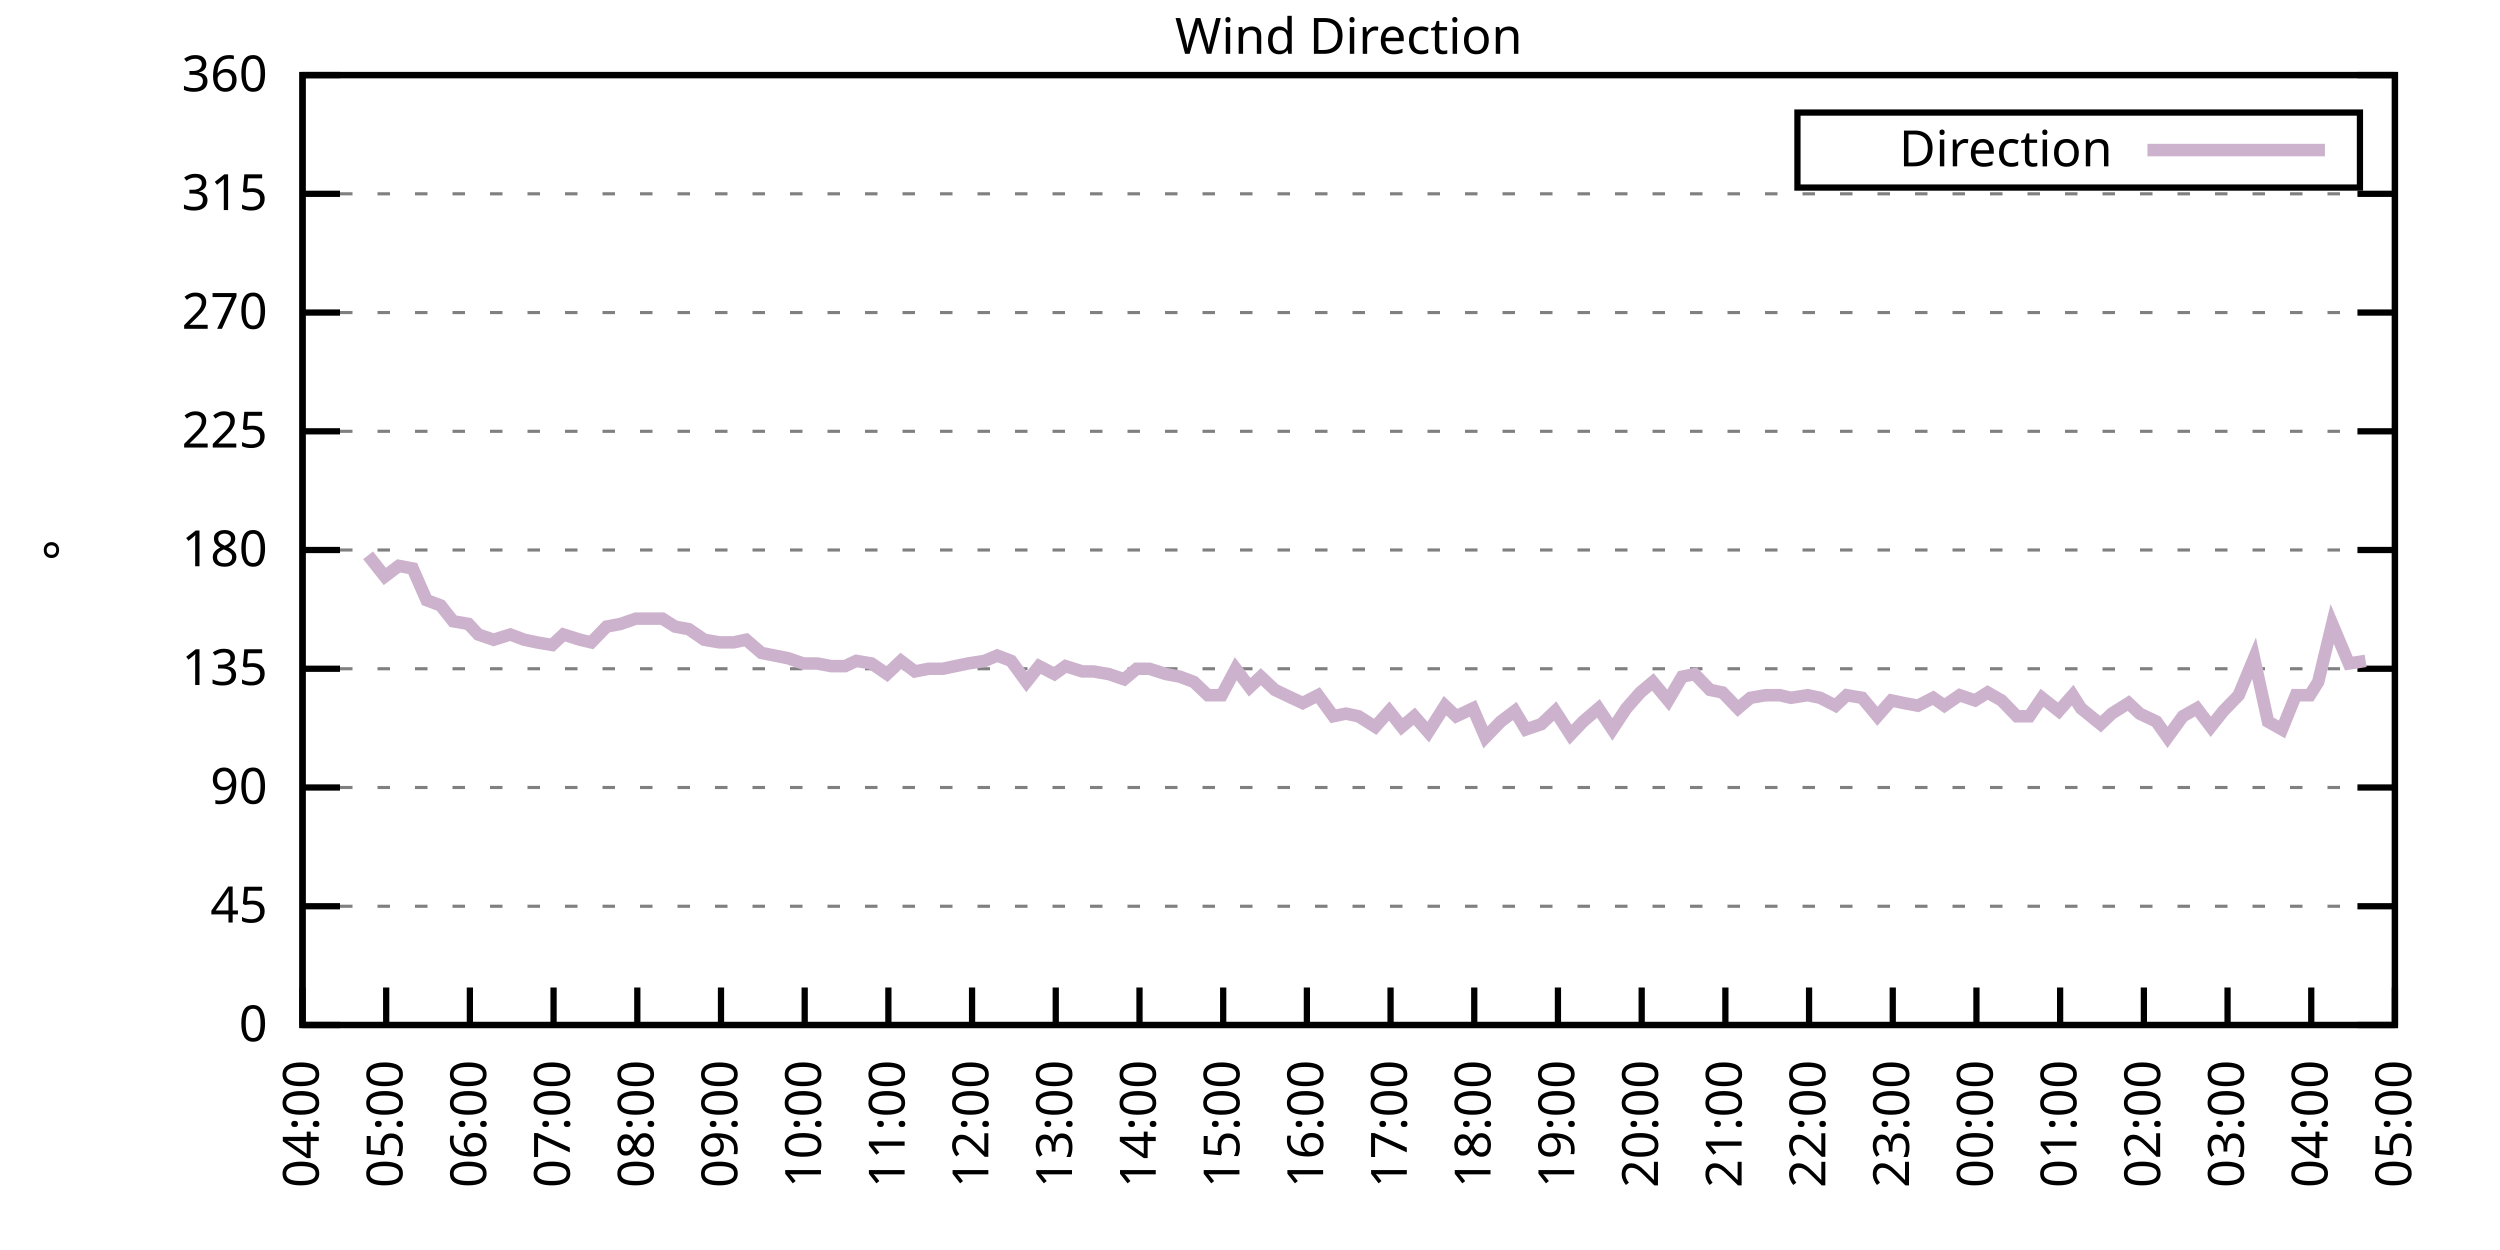
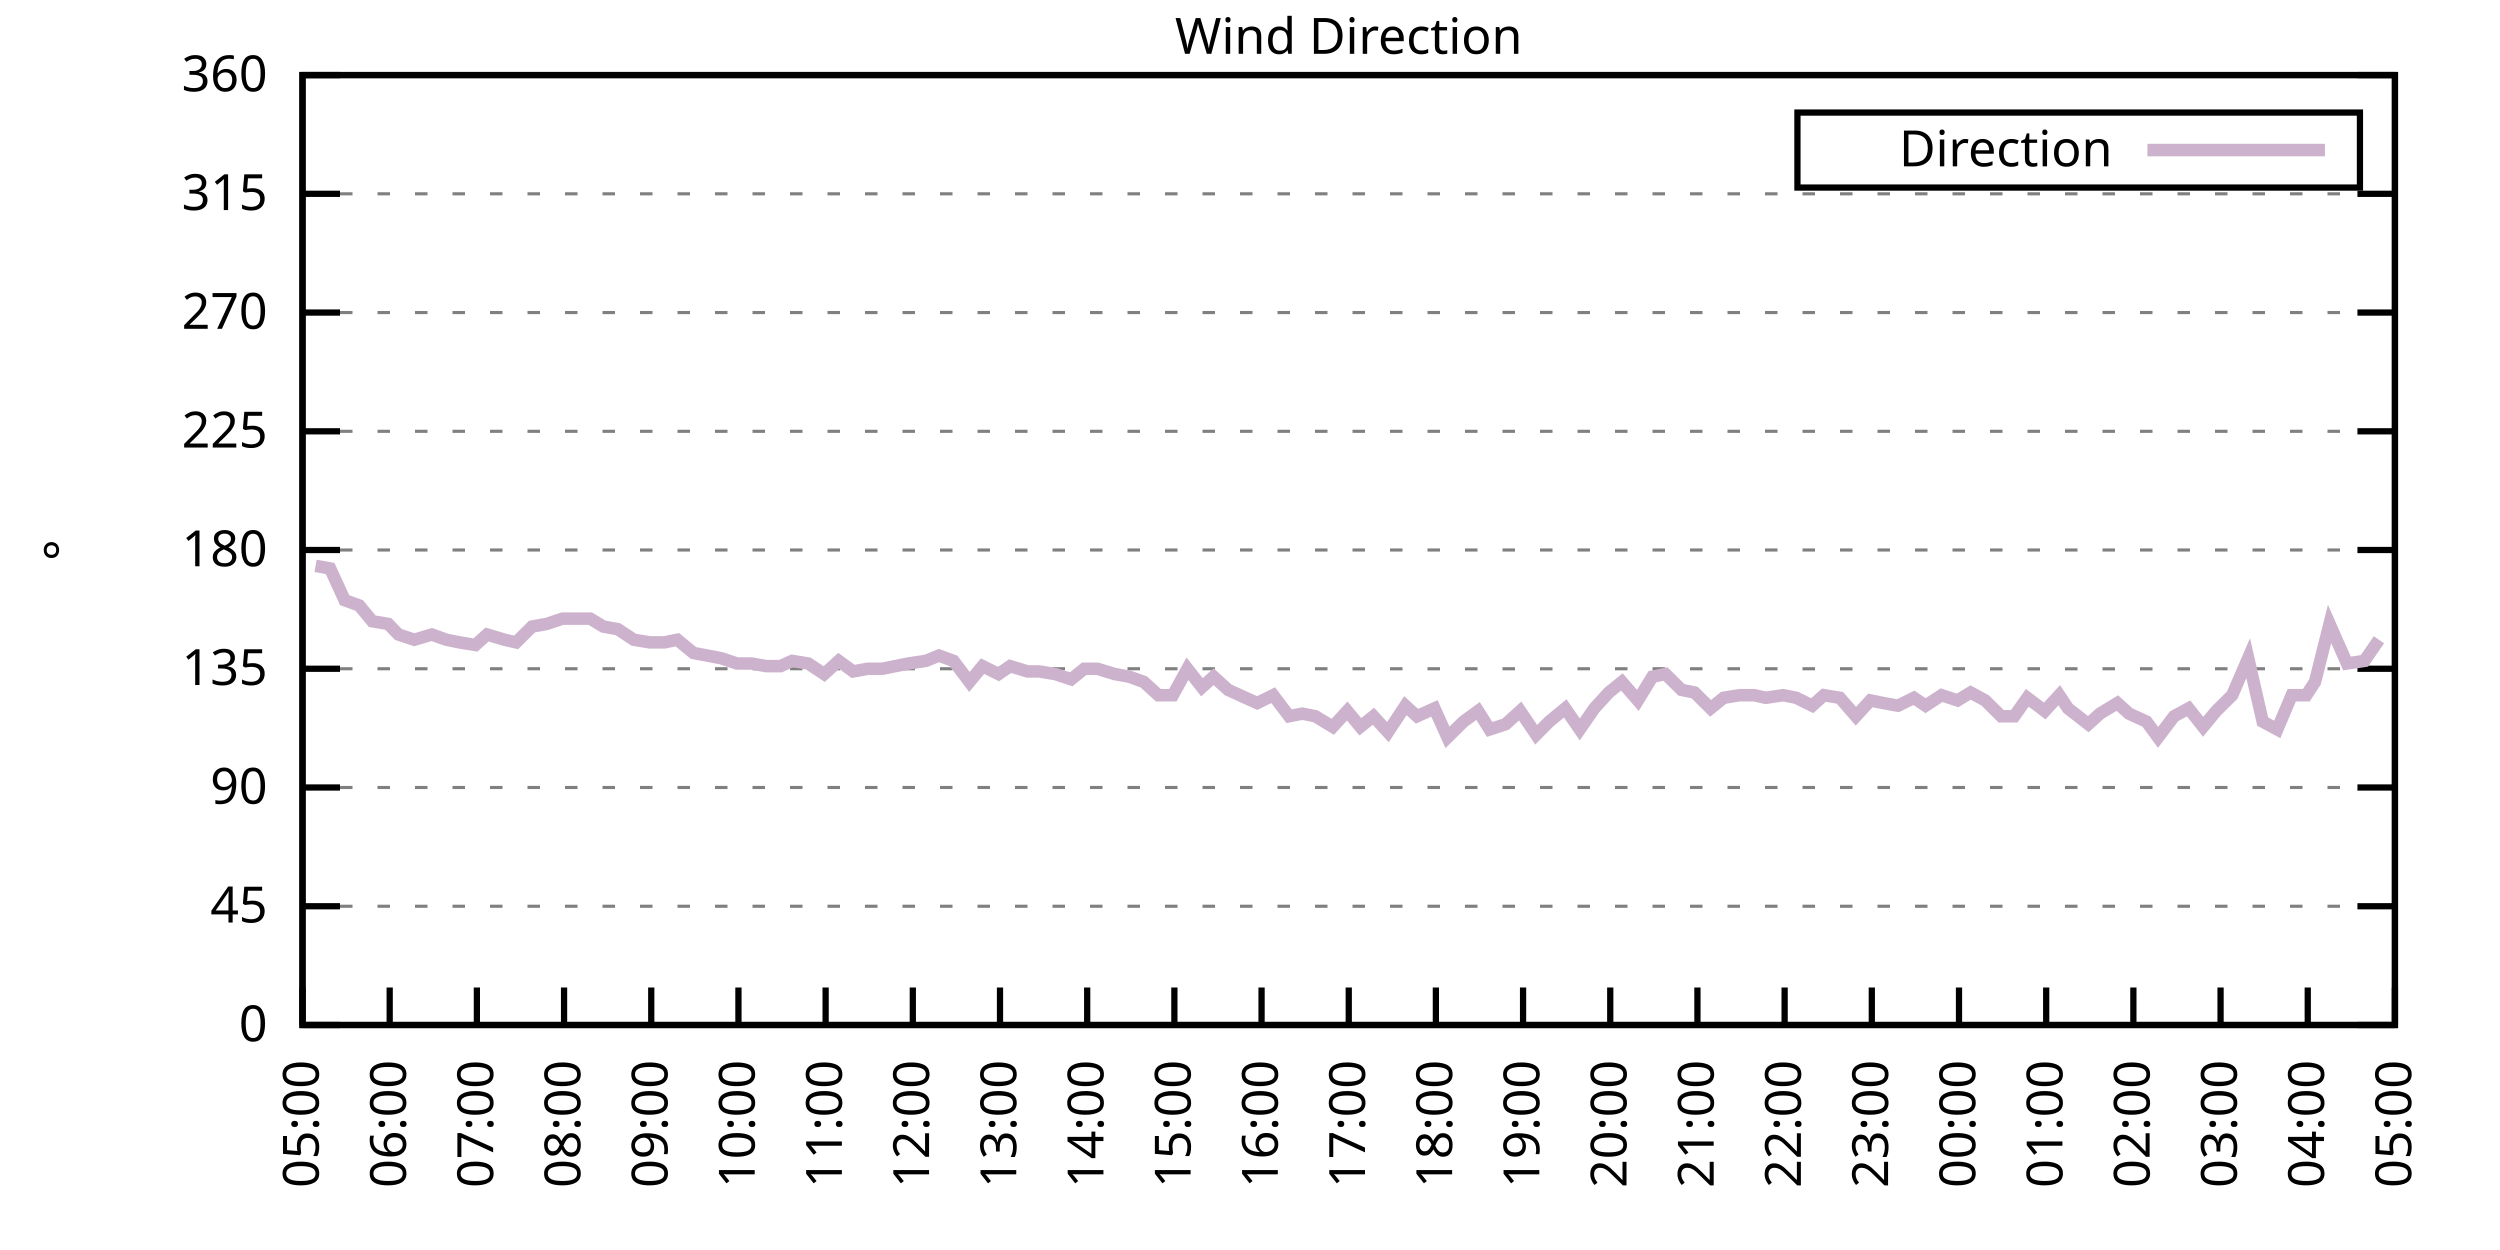
<svg xmlns="http://www.w3.org/2000/svg" xmlns:xlink="http://www.w3.org/1999/xlink" width="400" height="200" viewBox="0 0 400 200">
  <g id="gnuplot_canvas">
    <rect x="0" y="0" width="400" height="200" fill="none" />
    <defs>
      <circle id="gpDot" r="0.5" stroke-width="0.5" stroke="currentColor" />
      <path id="gpPt0" stroke-width="0.333" stroke="currentColor" d="M-1,0 h2 M0,-1 v2" />
      <path id="gpPt1" stroke-width="0.333" stroke="currentColor" d="M-1,-1 L1,1 M1,-1 L-1,1" />
      <path id="gpPt2" stroke-width="0.333" stroke="currentColor" d="M-1,0 L1,0 M0,-1 L0,1 M-1,-1 L1,1 M-1,1 L1,-1" />
      <rect id="gpPt3" stroke-width="0.333" stroke="currentColor" x="-1" y="-1" width="2" height="2" />
      <rect id="gpPt4" stroke-width="0.333" stroke="currentColor" fill="currentColor" x="-1" y="-1" width="2" height="2" />
      <circle id="gpPt5" stroke-width="0.333" stroke="currentColor" cx="0" cy="0" r="1" />
      <use xlink:href="#gpPt5" id="gpPt6" fill="currentColor" stroke="none" />
      <path id="gpPt7" stroke-width="0.333" stroke="currentColor" d="M0,-1.33 L-1.33,0.67 L1.33,0.67 z" />
      <use xlink:href="#gpPt7" id="gpPt8" fill="currentColor" stroke="none" />
      <use xlink:href="#gpPt7" id="gpPt9" stroke="currentColor" transform="rotate(180)" />
      <use xlink:href="#gpPt9" id="gpPt10" fill="currentColor" stroke="none" />
      <use xlink:href="#gpPt3" id="gpPt11" stroke="currentColor" transform="rotate(45)" />
      <use xlink:href="#gpPt11" id="gpPt12" fill="currentColor" stroke="none" />
      <path id="gpPt13" stroke-width="0.333" stroke="currentColor" d="M0,1.330 L1.265,0.411 L0.782,-1.067 L-0.782,-1.076 L-1.265,0.411 z" />
      <use xlink:href="#gpPt13" id="gpPt14" fill="currentColor" stroke="none" />
      <filter id="textbox" filterUnits="objectBoundingBox" x="0" y="0" height="1" width="1">
        <feFlood flood-color="white" flood-opacity="1" result="bgnd" />
        <feComposite in="SourceGraphic" in2="bgnd" operator="atop" />
      </filter>
      <filter id="greybox" filterUnits="objectBoundingBox" x="0" y="0" height="1" width="1">
        <feFlood flood-color="lightgrey" flood-opacity="1" result="grey" />
        <feComposite in="SourceGraphic" in2="grey" operator="atop" />
      </filter>
    </defs>
    <g fill="none" color="white" stroke="currentColor" stroke-width="1.00" stroke-linecap="butt" stroke-linejoin="miter">
</g>
    <g fill="none" color="black" stroke="currentColor" stroke-width="1.00" stroke-linecap="butt" stroke-linejoin="miter">
      <g stroke="none" shape-rendering="crispEdges">
        <polygon fill="rgb(255, 255, 255)" points="48.40,164.00 383.18,164.00 383.18,12.02 48.40,12.02 " />
      </g>
    </g>
    <g fill="none" color="black" stroke="currentColor" stroke-width="1.00" stroke-linecap="butt" stroke-linejoin="miter">
</g>
    <g fill="none" color="black" stroke="black" stroke-width="0.50" stroke-linecap="butt" stroke-linejoin="miter">
</g>
    <g fill="none" color="gray" stroke="currentColor" stroke-width="0.50" stroke-linecap="butt" stroke-linejoin="miter">
      <path stroke="gray" stroke-dasharray="2,4" class="gridline" d="M48.40,164.00 L383.19,164.00  " />
    </g>
    <g fill="none" color="gray" stroke="gray" stroke-width="1.00" stroke-linecap="butt" stroke-linejoin="miter">
</g>
    <g fill="none" color="black" stroke="currentColor" stroke-width="1.00" stroke-linecap="butt" stroke-linejoin="miter">
      <path stroke="black" d="M48.40,164.00 L54.40,164.00 M383.19,164.00 L377.19,164.00  " />
      <g transform="translate(42.80,166.60)" stroke="none" fill="black" font-family="Sans" font-size="8.00" text-anchor="end">
        <text>
          <tspan font-family="Sans"> 0</tspan>
        </text>
      </g>
    </g>
    <g fill="none" color="black" stroke="currentColor" stroke-width="1.00" stroke-linecap="butt" stroke-linejoin="miter">
</g>
    <g fill="none" color="black" stroke="black" stroke-width="0.50" stroke-linecap="butt" stroke-linejoin="miter">
</g>
    <g fill="none" color="gray" stroke="currentColor" stroke-width="0.50" stroke-linecap="butt" stroke-linejoin="miter">
      <path stroke="gray" stroke-dasharray="2,4" class="gridline" d="M48.40,145.00 L383.19,145.00  " />
    </g>
    <g fill="none" color="gray" stroke="gray" stroke-width="1.00" stroke-linecap="butt" stroke-linejoin="miter">
</g>
    <g fill="none" color="black" stroke="currentColor" stroke-width="1.00" stroke-linecap="butt" stroke-linejoin="miter">
      <path stroke="black" d="M48.40,145.00 L54.40,145.00 M383.19,145.00 L377.19,145.00  " />
      <g transform="translate(42.80,147.60)" stroke="none" fill="black" font-family="Sans" font-size="8.00" text-anchor="end">
        <text>
          <tspan font-family="Sans"> 45</tspan>
        </text>
      </g>
    </g>
    <g fill="none" color="black" stroke="currentColor" stroke-width="1.00" stroke-linecap="butt" stroke-linejoin="miter">
</g>
    <g fill="none" color="black" stroke="black" stroke-width="0.50" stroke-linecap="butt" stroke-linejoin="miter">
</g>
    <g fill="none" color="gray" stroke="currentColor" stroke-width="0.50" stroke-linecap="butt" stroke-linejoin="miter">
      <path stroke="gray" stroke-dasharray="2,4" class="gridline" d="M48.40,126.00 L383.19,126.00  " />
    </g>
    <g fill="none" color="gray" stroke="gray" stroke-width="1.00" stroke-linecap="butt" stroke-linejoin="miter">
</g>
    <g fill="none" color="black" stroke="currentColor" stroke-width="1.00" stroke-linecap="butt" stroke-linejoin="miter">
      <path stroke="black" d="M48.40,126.00 L54.40,126.00 M383.19,126.00 L377.19,126.00  " />
      <g transform="translate(42.80,128.60)" stroke="none" fill="black" font-family="Sans" font-size="8.00" text-anchor="end">
        <text>
          <tspan font-family="Sans"> 90</tspan>
        </text>
      </g>
    </g>
    <g fill="none" color="black" stroke="currentColor" stroke-width="1.00" stroke-linecap="butt" stroke-linejoin="miter">
</g>
    <g fill="none" color="black" stroke="black" stroke-width="0.50" stroke-linecap="butt" stroke-linejoin="miter">
</g>
    <g fill="none" color="gray" stroke="currentColor" stroke-width="0.50" stroke-linecap="butt" stroke-linejoin="miter">
      <path stroke="gray" stroke-dasharray="2,4" class="gridline" d="M48.40,107.00 L383.19,107.00  " />
    </g>
    <g fill="none" color="gray" stroke="gray" stroke-width="1.00" stroke-linecap="butt" stroke-linejoin="miter">
</g>
    <g fill="none" color="black" stroke="currentColor" stroke-width="1.00" stroke-linecap="butt" stroke-linejoin="miter">
      <path stroke="black" d="M48.40,107.00 L54.40,107.00 M383.19,107.00 L377.19,107.00  " />
      <g transform="translate(42.80,109.60)" stroke="none" fill="black" font-family="Sans" font-size="8.00" text-anchor="end">
        <text>
          <tspan font-family="Sans"> 135</tspan>
        </text>
      </g>
    </g>
    <g fill="none" color="black" stroke="currentColor" stroke-width="1.00" stroke-linecap="butt" stroke-linejoin="miter">
</g>
    <g fill="none" color="black" stroke="black" stroke-width="0.50" stroke-linecap="butt" stroke-linejoin="miter">
</g>
    <g fill="none" color="gray" stroke="currentColor" stroke-width="0.50" stroke-linecap="butt" stroke-linejoin="miter">
      <path stroke="gray" stroke-dasharray="2,4" class="gridline" d="M48.40,88.00 L383.19,88.00  " />
    </g>
    <g fill="none" color="gray" stroke="gray" stroke-width="1.00" stroke-linecap="butt" stroke-linejoin="miter">
</g>
    <g fill="none" color="black" stroke="currentColor" stroke-width="1.00" stroke-linecap="butt" stroke-linejoin="miter">
      <path stroke="black" d="M48.40,88.00 L54.40,88.00 M383.19,88.00 L377.19,88.00  " />
      <g transform="translate(42.80,90.60)" stroke="none" fill="black" font-family="Sans" font-size="8.00" text-anchor="end">
        <text>
          <tspan font-family="Sans"> 180</tspan>
        </text>
      </g>
    </g>
    <g fill="none" color="black" stroke="currentColor" stroke-width="1.00" stroke-linecap="butt" stroke-linejoin="miter">
</g>
    <g fill="none" color="black" stroke="black" stroke-width="0.50" stroke-linecap="butt" stroke-linejoin="miter">
</g>
    <g fill="none" color="gray" stroke="currentColor" stroke-width="0.50" stroke-linecap="butt" stroke-linejoin="miter">
      <path stroke="gray" stroke-dasharray="2,4" class="gridline" d="M48.40,69.01 L383.19,69.01  " />
    </g>
    <g fill="none" color="gray" stroke="gray" stroke-width="1.00" stroke-linecap="butt" stroke-linejoin="miter">
</g>
    <g fill="none" color="black" stroke="currentColor" stroke-width="1.00" stroke-linecap="butt" stroke-linejoin="miter">
      <path stroke="black" d="M48.40,69.01 L54.40,69.01 M383.19,69.01 L377.19,69.01  " />
      <g transform="translate(42.80,71.61)" stroke="none" fill="black" font-family="Sans" font-size="8.00" text-anchor="end">
        <text>
          <tspan font-family="Sans"> 225</tspan>
        </text>
      </g>
    </g>
    <g fill="none" color="black" stroke="currentColor" stroke-width="1.00" stroke-linecap="butt" stroke-linejoin="miter">
</g>
    <g fill="none" color="black" stroke="black" stroke-width="0.50" stroke-linecap="butt" stroke-linejoin="miter">
</g>
    <g fill="none" color="gray" stroke="currentColor" stroke-width="0.50" stroke-linecap="butt" stroke-linejoin="miter">
      <path stroke="gray" stroke-dasharray="2,4" class="gridline" d="M48.40,50.01 L383.19,50.01  " />
    </g>
    <g fill="none" color="gray" stroke="gray" stroke-width="1.00" stroke-linecap="butt" stroke-linejoin="miter">
</g>
    <g fill="none" color="black" stroke="currentColor" stroke-width="1.00" stroke-linecap="butt" stroke-linejoin="miter">
      <path stroke="black" d="M48.40,50.01 L54.40,50.01 M383.19,50.01 L377.19,50.01  " />
      <g transform="translate(42.80,52.61)" stroke="none" fill="black" font-family="Sans" font-size="8.00" text-anchor="end">
        <text>
          <tspan font-family="Sans"> 270</tspan>
        </text>
      </g>
    </g>
    <g fill="none" color="black" stroke="currentColor" stroke-width="1.00" stroke-linecap="butt" stroke-linejoin="miter">
</g>
    <g fill="none" color="black" stroke="black" stroke-width="0.50" stroke-linecap="butt" stroke-linejoin="miter">
</g>
    <g fill="none" color="gray" stroke="currentColor" stroke-width="0.50" stroke-linecap="butt" stroke-linejoin="miter">
      <path stroke="gray" stroke-dasharray="2,4" class="gridline" d="M48.40,31.01 L383.19,31.01  " />
    </g>
    <g fill="none" color="gray" stroke="gray" stroke-width="1.00" stroke-linecap="butt" stroke-linejoin="miter">
</g>
    <g fill="none" color="black" stroke="currentColor" stroke-width="1.00" stroke-linecap="butt" stroke-linejoin="miter">
      <path stroke="black" d="M48.40,31.01 L54.40,31.01 M383.19,31.01 L377.19,31.01  " />
      <g transform="translate(42.80,33.61)" stroke="none" fill="black" font-family="Sans" font-size="8.00" text-anchor="end">
        <text>
          <tspan font-family="Sans"> 315</tspan>
        </text>
      </g>
    </g>
    <g fill="none" color="black" stroke="currentColor" stroke-width="1.00" stroke-linecap="butt" stroke-linejoin="miter">
</g>
    <g fill="none" color="black" stroke="black" stroke-width="0.50" stroke-linecap="butt" stroke-linejoin="miter">
</g>
    <g fill="none" color="gray" stroke="currentColor" stroke-width="0.50" stroke-linecap="butt" stroke-linejoin="miter">
      <path stroke="gray" stroke-dasharray="2,4" class="gridline" d="M48.40,12.01 L383.19,12.01  " />
    </g>
    <g fill="none" color="gray" stroke="gray" stroke-width="1.00" stroke-linecap="butt" stroke-linejoin="miter">
</g>
    <g fill="none" color="black" stroke="currentColor" stroke-width="1.00" stroke-linecap="butt" stroke-linejoin="miter">
      <path stroke="black" d="M48.40,12.01 L54.40,12.01 M383.19,12.01 L377.19,12.01  " />
      <g transform="translate(42.80,14.61)" stroke="none" fill="black" font-family="Sans" font-size="8.00" text-anchor="end">
        <text>
          <tspan font-family="Sans"> 360</tspan>
        </text>
      </g>
    </g>
    <g fill="none" color="black" stroke="currentColor" stroke-width="1.00" stroke-linecap="butt" stroke-linejoin="miter">
      <path stroke="black" d="M48.40,164.00 L48.40,158.00  " />
      <g transform="translate(51.00,169.60) rotate(270.00)" stroke="none" fill="black" font-family="Sans" font-size="8.00" text-anchor="end">
        <text>
-           <tspan font-family="Sans">04:00</tspan>
-         </text>
-       </g>
-     </g>
-     <g fill="none" color="black" stroke="currentColor" stroke-width="1.00" stroke-linecap="butt" stroke-linejoin="miter">
-       <path stroke="black" d="M61.79,164.00 L61.79,158.00  " />
-       <g transform="translate(64.39,169.60) rotate(270.00)" stroke="none" fill="black" font-family="Sans" font-size="8.00" text-anchor="end">
-         <text>
          <tspan font-family="Sans">05:00</tspan>
        </text>
      </g>
    </g>
    <g fill="none" color="black" stroke="currentColor" stroke-width="1.00" stroke-linecap="butt" stroke-linejoin="miter">
-       <path stroke="black" d="M75.18,164.00 L75.18,158.00  " />
-       <g transform="translate(77.78,169.60) rotate(270.00)" stroke="none" fill="black" font-family="Sans" font-size="8.00" text-anchor="end">
+       <path stroke="black" d="M62.35,164.00 L62.35,158.00  " />
+       <g transform="translate(64.95,169.60) rotate(270.00)" stroke="none" fill="black" font-family="Sans" font-size="8.00" text-anchor="end">
        <text>
          <tspan font-family="Sans">06:00</tspan>
        </text>
      </g>
    </g>
    <g fill="none" color="black" stroke="currentColor" stroke-width="1.00" stroke-linecap="butt" stroke-linejoin="miter">
-       <path stroke="black" d="M88.57,164.00 L88.57,158.00  " />
-       <g transform="translate(91.17,169.60) rotate(270.00)" stroke="none" fill="black" font-family="Sans" font-size="8.00" text-anchor="end">
+       <path stroke="black" d="M76.30,164.00 L76.30,158.00  " />
+       <g transform="translate(78.90,169.60) rotate(270.00)" stroke="none" fill="black" font-family="Sans" font-size="8.00" text-anchor="end">
        <text>
          <tspan font-family="Sans">07:00</tspan>
        </text>
      </g>
    </g>
    <g fill="none" color="black" stroke="currentColor" stroke-width="1.00" stroke-linecap="butt" stroke-linejoin="miter">
-       <path stroke="black" d="M101.97,164.00 L101.97,158.00  " />
-       <g transform="translate(104.57,169.60) rotate(270.00)" stroke="none" fill="black" font-family="Sans" font-size="8.00" text-anchor="end">
+       <path stroke="black" d="M90.25,164.00 L90.25,158.00  " />
+       <g transform="translate(92.85,169.60) rotate(270.00)" stroke="none" fill="black" font-family="Sans" font-size="8.00" text-anchor="end">
        <text>
          <tspan font-family="Sans">08:00</tspan>
        </text>
      </g>
    </g>
    <g fill="none" color="black" stroke="currentColor" stroke-width="1.00" stroke-linecap="butt" stroke-linejoin="miter">
-       <path stroke="black" d="M115.36,164.00 L115.36,158.00  " />
-       <g transform="translate(117.96,169.60) rotate(270.00)" stroke="none" fill="black" font-family="Sans" font-size="8.00" text-anchor="end">
+       <path stroke="black" d="M104.20,164.00 L104.20,158.00  " />
+       <g transform="translate(106.80,169.60) rotate(270.00)" stroke="none" fill="black" font-family="Sans" font-size="8.00" text-anchor="end">
        <text>
          <tspan font-family="Sans">09:00</tspan>
        </text>
      </g>
    </g>
    <g fill="none" color="black" stroke="currentColor" stroke-width="1.00" stroke-linecap="butt" stroke-linejoin="miter">
-       <path stroke="black" d="M128.75,164.00 L128.75,158.00  " />
-       <g transform="translate(131.35,169.60) rotate(270.00)" stroke="none" fill="black" font-family="Sans" font-size="8.00" text-anchor="end">
+       <path stroke="black" d="M118.15,164.00 L118.15,158.00  " />
+       <g transform="translate(120.75,169.60) rotate(270.00)" stroke="none" fill="black" font-family="Sans" font-size="8.00" text-anchor="end">
        <text>
          <tspan font-family="Sans">10:00</tspan>
        </text>
      </g>
    </g>
    <g fill="none" color="black" stroke="currentColor" stroke-width="1.00" stroke-linecap="butt" stroke-linejoin="miter">
-       <path stroke="black" d="M142.14,164.00 L142.14,158.00  " />
-       <g transform="translate(144.74,169.60) rotate(270.00)" stroke="none" fill="black" font-family="Sans" font-size="8.00" text-anchor="end">
+       <path stroke="black" d="M132.10,164.00 L132.10,158.00  " />
+       <g transform="translate(134.70,169.60) rotate(270.00)" stroke="none" fill="black" font-family="Sans" font-size="8.00" text-anchor="end">
        <text>
          <tspan font-family="Sans">11:00</tspan>
        </text>
      </g>
    </g>
    <g fill="none" color="black" stroke="currentColor" stroke-width="1.00" stroke-linecap="butt" stroke-linejoin="miter">
-       <path stroke="black" d="M155.53,164.00 L155.53,158.00  " />
-       <g transform="translate(158.13,169.60) rotate(270.00)" stroke="none" fill="black" font-family="Sans" font-size="8.00" text-anchor="end">
+       <path stroke="black" d="M146.05,164.00 L146.05,158.00  " />
+       <g transform="translate(148.65,169.60) rotate(270.00)" stroke="none" fill="black" font-family="Sans" font-size="8.00" text-anchor="end">
        <text>
          <tspan font-family="Sans">12:00</tspan>
        </text>
      </g>
    </g>
    <g fill="none" color="black" stroke="currentColor" stroke-width="1.00" stroke-linecap="butt" stroke-linejoin="miter">
-       <path stroke="black" d="M168.92,164.00 L168.92,158.00  " />
-       <g transform="translate(171.52,169.60) rotate(270.00)" stroke="none" fill="black" font-family="Sans" font-size="8.00" text-anchor="end">
+       <path stroke="black" d="M160.00,164.00 L160.00,158.00  " />
+       <g transform="translate(162.60,169.60) rotate(270.00)" stroke="none" fill="black" font-family="Sans" font-size="8.00" text-anchor="end">
        <text>
          <tspan font-family="Sans">13:00</tspan>
        </text>
      </g>
    </g>
    <g fill="none" color="black" stroke="currentColor" stroke-width="1.00" stroke-linecap="butt" stroke-linejoin="miter">
-       <path stroke="black" d="M182.32,164.00 L182.32,158.00  " />
-       <g transform="translate(184.92,169.60) rotate(270.00)" stroke="none" fill="black" font-family="Sans" font-size="8.00" text-anchor="end">
+       <path stroke="black" d="M173.95,164.00 L173.95,158.00  " />
+       <g transform="translate(176.55,169.60) rotate(270.00)" stroke="none" fill="black" font-family="Sans" font-size="8.00" text-anchor="end">
        <text>
          <tspan font-family="Sans">14:00</tspan>
        </text>
      </g>
    </g>
    <g fill="none" color="black" stroke="currentColor" stroke-width="1.00" stroke-linecap="butt" stroke-linejoin="miter">
-       <path stroke="black" d="M195.71,164.00 L195.71,158.00  " />
-       <g transform="translate(198.31,169.60) rotate(270.00)" stroke="none" fill="black" font-family="Sans" font-size="8.00" text-anchor="end">
+       <path stroke="black" d="M187.90,164.00 L187.90,158.00  " />
+       <g transform="translate(190.50,169.60) rotate(270.00)" stroke="none" fill="black" font-family="Sans" font-size="8.00" text-anchor="end">
        <text>
          <tspan font-family="Sans">15:00</tspan>
        </text>
      </g>
    </g>
    <g fill="none" color="black" stroke="currentColor" stroke-width="1.00" stroke-linecap="butt" stroke-linejoin="miter">
-       <path stroke="black" d="M209.10,164.00 L209.10,158.00  " />
-       <g transform="translate(211.70,169.60) rotate(270.00)" stroke="none" fill="black" font-family="Sans" font-size="8.00" text-anchor="end">
+       <path stroke="black" d="M201.85,164.00 L201.85,158.00  " />
+       <g transform="translate(204.45,169.60) rotate(270.00)" stroke="none" fill="black" font-family="Sans" font-size="8.00" text-anchor="end">
        <text>
          <tspan font-family="Sans">16:00</tspan>
        </text>
      </g>
    </g>
    <g fill="none" color="black" stroke="currentColor" stroke-width="1.00" stroke-linecap="butt" stroke-linejoin="miter">
-       <path stroke="black" d="M222.49,164.00 L222.49,158.00  " />
-       <g transform="translate(225.09,169.60) rotate(270.00)" stroke="none" fill="black" font-family="Sans" font-size="8.00" text-anchor="end">
+       <path stroke="black" d="M215.80,164.00 L215.80,158.00  " />
+       <g transform="translate(218.40,169.60) rotate(270.00)" stroke="none" fill="black" font-family="Sans" font-size="8.00" text-anchor="end">
        <text>
          <tspan font-family="Sans">17:00</tspan>
        </text>
      </g>
    </g>
    <g fill="none" color="black" stroke="currentColor" stroke-width="1.00" stroke-linecap="butt" stroke-linejoin="miter">
-       <path stroke="black" d="M235.88,164.00 L235.88,158.00  " />
-       <g transform="translate(238.48,169.60) rotate(270.00)" stroke="none" fill="black" font-family="Sans" font-size="8.00" text-anchor="end">
+       <path stroke="black" d="M229.74,164.00 L229.74,158.00  " />
+       <g transform="translate(232.34,169.60) rotate(270.00)" stroke="none" fill="black" font-family="Sans" font-size="8.00" text-anchor="end">
        <text>
          <tspan font-family="Sans">18:00</tspan>
        </text>
      </g>
    </g>
    <g fill="none" color="black" stroke="currentColor" stroke-width="1.00" stroke-linecap="butt" stroke-linejoin="miter">
-       <path stroke="black" d="M249.27,164.00 L249.27,158.00  " />
-       <g transform="translate(251.87,169.60) rotate(270.00)" stroke="none" fill="black" font-family="Sans" font-size="8.00" text-anchor="end">
+       <path stroke="black" d="M243.69,164.00 L243.69,158.00  " />
+       <g transform="translate(246.29,169.60) rotate(270.00)" stroke="none" fill="black" font-family="Sans" font-size="8.00" text-anchor="end">
        <text>
          <tspan font-family="Sans">19:00</tspan>
        </text>
      </g>
    </g>
    <g fill="none" color="black" stroke="currentColor" stroke-width="1.00" stroke-linecap="butt" stroke-linejoin="miter">
-       <path stroke="black" d="M262.67,164.00 L262.67,158.00  " />
-       <g transform="translate(265.27,169.60) rotate(270.00)" stroke="none" fill="black" font-family="Sans" font-size="8.00" text-anchor="end">
+       <path stroke="black" d="M257.64,164.00 L257.64,158.00  " />
+       <g transform="translate(260.24,169.60) rotate(270.00)" stroke="none" fill="black" font-family="Sans" font-size="8.00" text-anchor="end">
        <text>
          <tspan font-family="Sans">20:00</tspan>
        </text>
      </g>
    </g>
    <g fill="none" color="black" stroke="currentColor" stroke-width="1.00" stroke-linecap="butt" stroke-linejoin="miter">
-       <path stroke="black" d="M276.06,164.00 L276.06,158.00  " />
-       <g transform="translate(278.66,169.60) rotate(270.00)" stroke="none" fill="black" font-family="Sans" font-size="8.00" text-anchor="end">
+       <path stroke="black" d="M271.59,164.00 L271.59,158.00  " />
+       <g transform="translate(274.19,169.60) rotate(270.00)" stroke="none" fill="black" font-family="Sans" font-size="8.00" text-anchor="end">
        <text>
          <tspan font-family="Sans">21:00</tspan>
        </text>
      </g>
    </g>
    <g fill="none" color="black" stroke="currentColor" stroke-width="1.00" stroke-linecap="butt" stroke-linejoin="miter">
-       <path stroke="black" d="M289.45,164.00 L289.45,158.00  " />
-       <g transform="translate(292.05,169.60) rotate(270.00)" stroke="none" fill="black" font-family="Sans" font-size="8.00" text-anchor="end">
+       <path stroke="black" d="M285.54,164.00 L285.54,158.00  " />
+       <g transform="translate(288.14,169.60) rotate(270.00)" stroke="none" fill="black" font-family="Sans" font-size="8.00" text-anchor="end">
        <text>
          <tspan font-family="Sans">22:00</tspan>
        </text>
      </g>
    </g>
    <g fill="none" color="black" stroke="currentColor" stroke-width="1.00" stroke-linecap="butt" stroke-linejoin="miter">
-       <path stroke="black" d="M302.84,164.00 L302.84,158.00  " />
-       <g transform="translate(305.44,169.60) rotate(270.00)" stroke="none" fill="black" font-family="Sans" font-size="8.00" text-anchor="end">
+       <path stroke="black" d="M299.49,164.00 L299.49,158.00  " />
+       <g transform="translate(302.09,169.60) rotate(270.00)" stroke="none" fill="black" font-family="Sans" font-size="8.00" text-anchor="end">
        <text>
          <tspan font-family="Sans">23:00</tspan>
        </text>
      </g>
    </g>
    <g fill="none" color="black" stroke="currentColor" stroke-width="1.00" stroke-linecap="butt" stroke-linejoin="miter">
-       <path stroke="black" d="M316.23,164.00 L316.23,158.00  " />
-       <g transform="translate(318.83,169.60) rotate(270.00)" stroke="none" fill="black" font-family="Sans" font-size="8.00" text-anchor="end">
+       <path stroke="black" d="M313.44,164.00 L313.44,158.00  " />
+       <g transform="translate(316.04,169.60) rotate(270.00)" stroke="none" fill="black" font-family="Sans" font-size="8.00" text-anchor="end">
        <text>
          <tspan font-family="Sans">00:00</tspan>
        </text>
      </g>
    </g>
    <g fill="none" color="black" stroke="currentColor" stroke-width="1.00" stroke-linecap="butt" stroke-linejoin="miter">
-       <path stroke="black" d="M329.62,164.00 L329.62,158.00  " />
-       <g transform="translate(332.22,169.60) rotate(270.00)" stroke="none" fill="black" font-family="Sans" font-size="8.00" text-anchor="end">
+       <path stroke="black" d="M327.39,164.00 L327.39,158.00  " />
+       <g transform="translate(329.99,169.60) rotate(270.00)" stroke="none" fill="black" font-family="Sans" font-size="8.00" text-anchor="end">
        <text>
          <tspan font-family="Sans">01:00</tspan>
        </text>
      </g>
    </g>
    <g fill="none" color="black" stroke="currentColor" stroke-width="1.00" stroke-linecap="butt" stroke-linejoin="miter">
-       <path stroke="black" d="M343.02,164.00 L343.02,158.00  " />
-       <g transform="translate(345.62,169.60) rotate(270.00)" stroke="none" fill="black" font-family="Sans" font-size="8.00" text-anchor="end">
+       <path stroke="black" d="M341.34,164.00 L341.34,158.00  " />
+       <g transform="translate(343.94,169.60) rotate(270.00)" stroke="none" fill="black" font-family="Sans" font-size="8.00" text-anchor="end">
        <text>
          <tspan font-family="Sans">02:00</tspan>
        </text>
      </g>
    </g>
    <g fill="none" color="black" stroke="currentColor" stroke-width="1.00" stroke-linecap="butt" stroke-linejoin="miter">
-       <path stroke="black" d="M356.41,164.00 L356.41,158.00  " />
-       <g transform="translate(359.01,169.60) rotate(270.00)" stroke="none" fill="black" font-family="Sans" font-size="8.00" text-anchor="end">
+       <path stroke="black" d="M355.29,164.00 L355.29,158.00  " />
+       <g transform="translate(357.89,169.60) rotate(270.00)" stroke="none" fill="black" font-family="Sans" font-size="8.00" text-anchor="end">
        <text>
          <tspan font-family="Sans">03:00</tspan>
        </text>
      </g>
    </g>
    <g fill="none" color="black" stroke="currentColor" stroke-width="1.00" stroke-linecap="butt" stroke-linejoin="miter">
-       <path stroke="black" d="M369.80,164.00 L369.80,158.00  " />
-       <g transform="translate(372.40,169.60) rotate(270.00)" stroke="none" fill="black" font-family="Sans" font-size="8.00" text-anchor="end">
+       <path stroke="black" d="M369.24,164.00 L369.24,158.00  " />
+       <g transform="translate(371.84,169.60) rotate(270.00)" stroke="none" fill="black" font-family="Sans" font-size="8.00" text-anchor="end">
        <text>
          <tspan font-family="Sans">04:00</tspan>
        </text>
      </g>
    </g>
    <g fill="none" color="black" stroke="currentColor" stroke-width="1.00" stroke-linecap="butt" stroke-linejoin="miter">
      <path stroke="black" d="M383.19,164.00 L383.19,158.00  " />
      <g transform="translate(385.79,169.60) rotate(270.00)" stroke="none" fill="black" font-family="Sans" font-size="8.00" text-anchor="end">
        <text>
          <tspan font-family="Sans">05:00</tspan>
        </text>
      </g>
    </g>
    <g fill="none" color="black" stroke="currentColor" stroke-width="1.00" stroke-linecap="butt" stroke-linejoin="miter">
</g>
    <g fill="none" color="black" stroke="currentColor" stroke-width="1.00" stroke-linecap="butt" stroke-linejoin="miter">
      <path stroke="black" d="M48.40,12.01 L48.40,164.00 L383.19,164.00 L383.19,12.01 L48.40,12.01 Z  " />
    </g>
    <g fill="none" color="black" stroke="currentColor" stroke-width="1.00" stroke-linecap="butt" stroke-linejoin="miter">
</g>
    <g fill="none" color="black" stroke="currentColor" stroke-width="1.00" stroke-linecap="butt" stroke-linejoin="miter">
      <path stroke="black" d="M287.59,30.01 L287.59,18.01 L377.59,18.01 L377.59,30.01 L287.59,30.01 Z  " />
    </g>
    <g id="Wind_direction_plot_1">
      <g fill="none" color="white" stroke="black" stroke-width="2.00" stroke-linecap="butt" stroke-linejoin="miter">
</g>
      <g fill="none" color="black" stroke="currentColor" stroke-width="2.00" stroke-linecap="butt" stroke-linejoin="miter">
        <g transform="translate(337.99,26.61)" stroke="none" fill="black" font-family="Sans" font-size="8.00" text-anchor="end">
          <text>
            <tspan font-family="Sans">Direction</tspan>
          </text>
        </g>
      </g>
      <g fill="none" color="black" stroke="currentColor" stroke-width="2.00" stroke-linecap="butt" stroke-linejoin="miter">
-         <path stroke="rgb(204, 178, 204)" d="M343.59,24.01 L371.99,24.01 M58.89,88.85 L61.57,92.23 L63.80,90.54 L66.03,90.96 L68.26,96.03 L70.50,96.87   L72.50,99.40 L74.96,99.83 L76.52,101.52 L78.98,102.36 L81.66,101.52 L83.89,102.36 L85.90,102.78 L88.35,103.20   L90.14,101.52 L92.82,102.36 L94.60,102.78 L97.06,100.25 L99.29,99.83 L101.74,98.98 L103.98,98.98 L105.98,98.98   L107.99,100.25 L110.22,100.67 L112.68,102.36 L115.13,102.78 L117.37,102.78 L119.38,102.36 L121.83,104.47 L126.07,105.31   L128.53,106.16 L130.76,106.16 L132.99,106.58 L135.22,106.58 L137.01,105.74 L139.46,106.16 L141.92,107.85 L144.15,105.74   L146.38,107.43 L148.61,107.00 L150.85,107.00 L154.86,106.16 L157.54,105.74 L159.55,104.89 L161.78,105.74 L164.24,109.11   L166.25,106.58 L168.70,107.85 L170.49,106.58 L173.17,107.43 L174.95,107.43 L177.41,107.85 L179.86,108.69 L181.87,107.00   L183.88,107.00 L186.56,107.85 L188.79,108.27 L191.02,109.11 L193.25,111.23 L195.48,111.23 L197.72,107.00 L199.95,109.96   L201.73,108.27 L203.97,110.38 L206.64,111.65 L208.43,112.49 L210.88,111.23 L213.34,114.60 L215.35,114.18 L217.36,114.60   L220.04,116.29 L222.27,113.76 L224.28,116.29 L226.29,114.60 L228.52,117.14 L231.20,112.91 L232.98,114.60 L235.66,113.34   L237.67,117.98 L240.12,115.45 L242.36,113.76 L244.14,116.71 L246.60,115.87 L248.83,113.76 L251.28,117.56 L253.29,115.45   L255.75,113.34 L257.98,116.71 L260.21,113.34 L262.44,110.80 L264.45,109.11 L266.91,112.07 L269.14,108.27 L271.15,107.85   L273.60,110.38 L275.61,110.80 L278.07,113.34 L280.07,111.65 L282.53,111.23 L284.76,111.23 L286.55,111.65 L289.23,111.23   L291.23,111.65 L293.69,112.91 L295.48,111.23 L297.93,111.65 L300.39,114.60 L302.62,112.07 L304.63,112.49 L306.86,112.91   L309.31,111.65 L311.10,112.91 L313.55,111.23 L316.01,112.07 L318.02,110.80 L320.25,112.07 L322.70,114.60 L324.71,114.60   L326.72,111.65 L329.40,113.76 L331.63,111.23 L332.97,113.34 L336.10,115.87 L337.88,114.18 L340.56,112.49 L342.35,114.18   L345.02,115.45 L346.81,117.98 L349.26,114.60 L351.50,113.34 L353.73,116.29 L355.74,113.76 L358.19,111.23 L360.65,105.31   L362.88,115.45 L365.11,116.71 L367.34,111.23 L369.58,111.23 L370.91,109.11 L373.15,99.83 L375.82,106.16 L378.50,105.74    " />
+         <path stroke="rgb(204, 178, 204)" d="M343.59,24.01 L371.99,24.01 M50.49,90.54 L52.82,90.96 L55.14,96.03 L57.47,96.87 L59.56,99.40 L62.12,99.83   L63.74,101.52 L66.30,102.36 L69.09,101.52 L71.42,102.36 L73.51,102.78 L76.07,103.20 L77.93,101.52 L80.72,102.36   L82.58,102.78 L85.13,100.25 L87.46,99.83 L90.02,98.98 L92.34,98.98 L94.43,98.98 L96.53,100.25 L98.85,100.67   L101.41,102.36 L103.97,102.78 L106.29,102.78 L108.38,102.36 L110.94,104.47 L115.36,105.31 L117.92,106.16 L120.24,106.16   L122.57,106.58 L124.89,106.58 L126.75,105.74 L129.31,106.16 L131.87,107.85 L134.19,105.74 L136.51,107.43 L138.84,107.00   L141.16,107.00 L145.35,106.16 L148.14,105.74 L150.23,104.89 L152.56,105.74 L155.11,109.11 L157.21,106.58 L159.76,107.85   L161.62,106.58 L164.41,107.43 L166.27,107.43 L168.83,107.85 L171.39,108.69 L173.48,107.00 L175.57,107.00 L178.36,107.85   L180.69,108.27 L183.01,109.11 L185.34,111.23 L187.66,111.23 L189.99,107.00 L192.31,109.96 L194.17,108.27 L196.50,110.38   L199.29,111.65 L201.15,112.49 L203.71,111.23 L206.26,114.60 L208.36,114.18 L210.45,114.60 L213.24,116.29 L215.56,113.76   L217.65,116.29 L219.75,114.60 L222.07,117.14 L224.86,112.91 L226.72,114.60 L229.51,113.34 L231.60,117.98 L234.16,115.45   L236.49,113.76 L238.35,116.71 L240.90,115.87 L243.23,113.76 L245.79,117.56 L247.88,115.45 L250.44,113.34 L252.76,116.71   L255.09,113.34 L257.41,110.80 L259.50,109.11 L262.06,112.07 L264.39,108.27 L266.48,107.85 L269.04,110.38 L271.13,110.80   L273.69,113.34 L275.78,111.65 L278.34,111.23 L280.66,111.23 L282.52,111.65 L285.31,111.23 L287.40,111.65 L289.96,112.91   L291.82,111.23 L294.38,111.65 L296.94,114.60 L299.26,112.07 L301.35,112.49 L303.68,112.91 L306.23,111.65 L308.09,112.91   L310.65,111.23 L313.21,112.07 L315.30,110.80 L317.63,112.07 L320.18,114.60 L322.28,114.60 L324.37,111.65 L327.16,113.76   L329.48,111.23 L330.88,113.34 L334.13,115.87 L335.99,114.18 L338.78,112.49 L340.64,114.18 L343.43,115.45 L345.29,117.98   L347.85,114.60 L350.18,113.34 L352.50,116.29 L354.59,113.76 L357.15,111.23 L359.71,105.31 L362.03,115.45 L364.36,116.71   L366.68,111.23 L369.01,111.23 L370.40,109.11 L372.73,99.83 L375.52,106.16 L378.31,105.74 L380.63,102.36  " />
      </g>
    </g>
    <g fill="none" color="black" stroke="currentColor" stroke-width="2.00" stroke-linecap="butt" stroke-linejoin="miter">
</g>
    <g fill="none" color="black" stroke="black" stroke-width="1.00" stroke-linecap="butt" stroke-linejoin="miter">
</g>
    <g fill="none" color="black" stroke="currentColor" stroke-width="1.00" stroke-linecap="butt" stroke-linejoin="miter">
      <path stroke="black" d="M48.40,12.01 L48.40,164.00 L383.19,164.00 L383.19,12.01 L48.40,12.01 Z  " />
      <g transform="translate(12.80,88.01) rotate(270.00)" stroke="none" fill="black" font-family="Sans" font-size="8.00" text-anchor="middle">
        <text>
          <tspan font-family="Sans">°</tspan>
        </text>
      </g>
    </g>
    <g fill="none" color="black" stroke="currentColor" stroke-width="1.00" stroke-linecap="butt" stroke-linejoin="miter">
</g>
    <g fill="none" color="black" stroke="currentColor" stroke-width="1.00" stroke-linecap="butt" stroke-linejoin="miter">
      <g transform="translate(215.79,8.61)" stroke="none" fill="black" font-family="Sans" font-size="8.00" text-anchor="middle">
        <text>
          <tspan font-family="Sans">Wind Direction</tspan>
        </text>
      </g>
    </g>
    <g fill="none" color="black" stroke="currentColor" stroke-width="1.00" stroke-linecap="butt" stroke-linejoin="miter">
</g>
  </g>
</svg>
